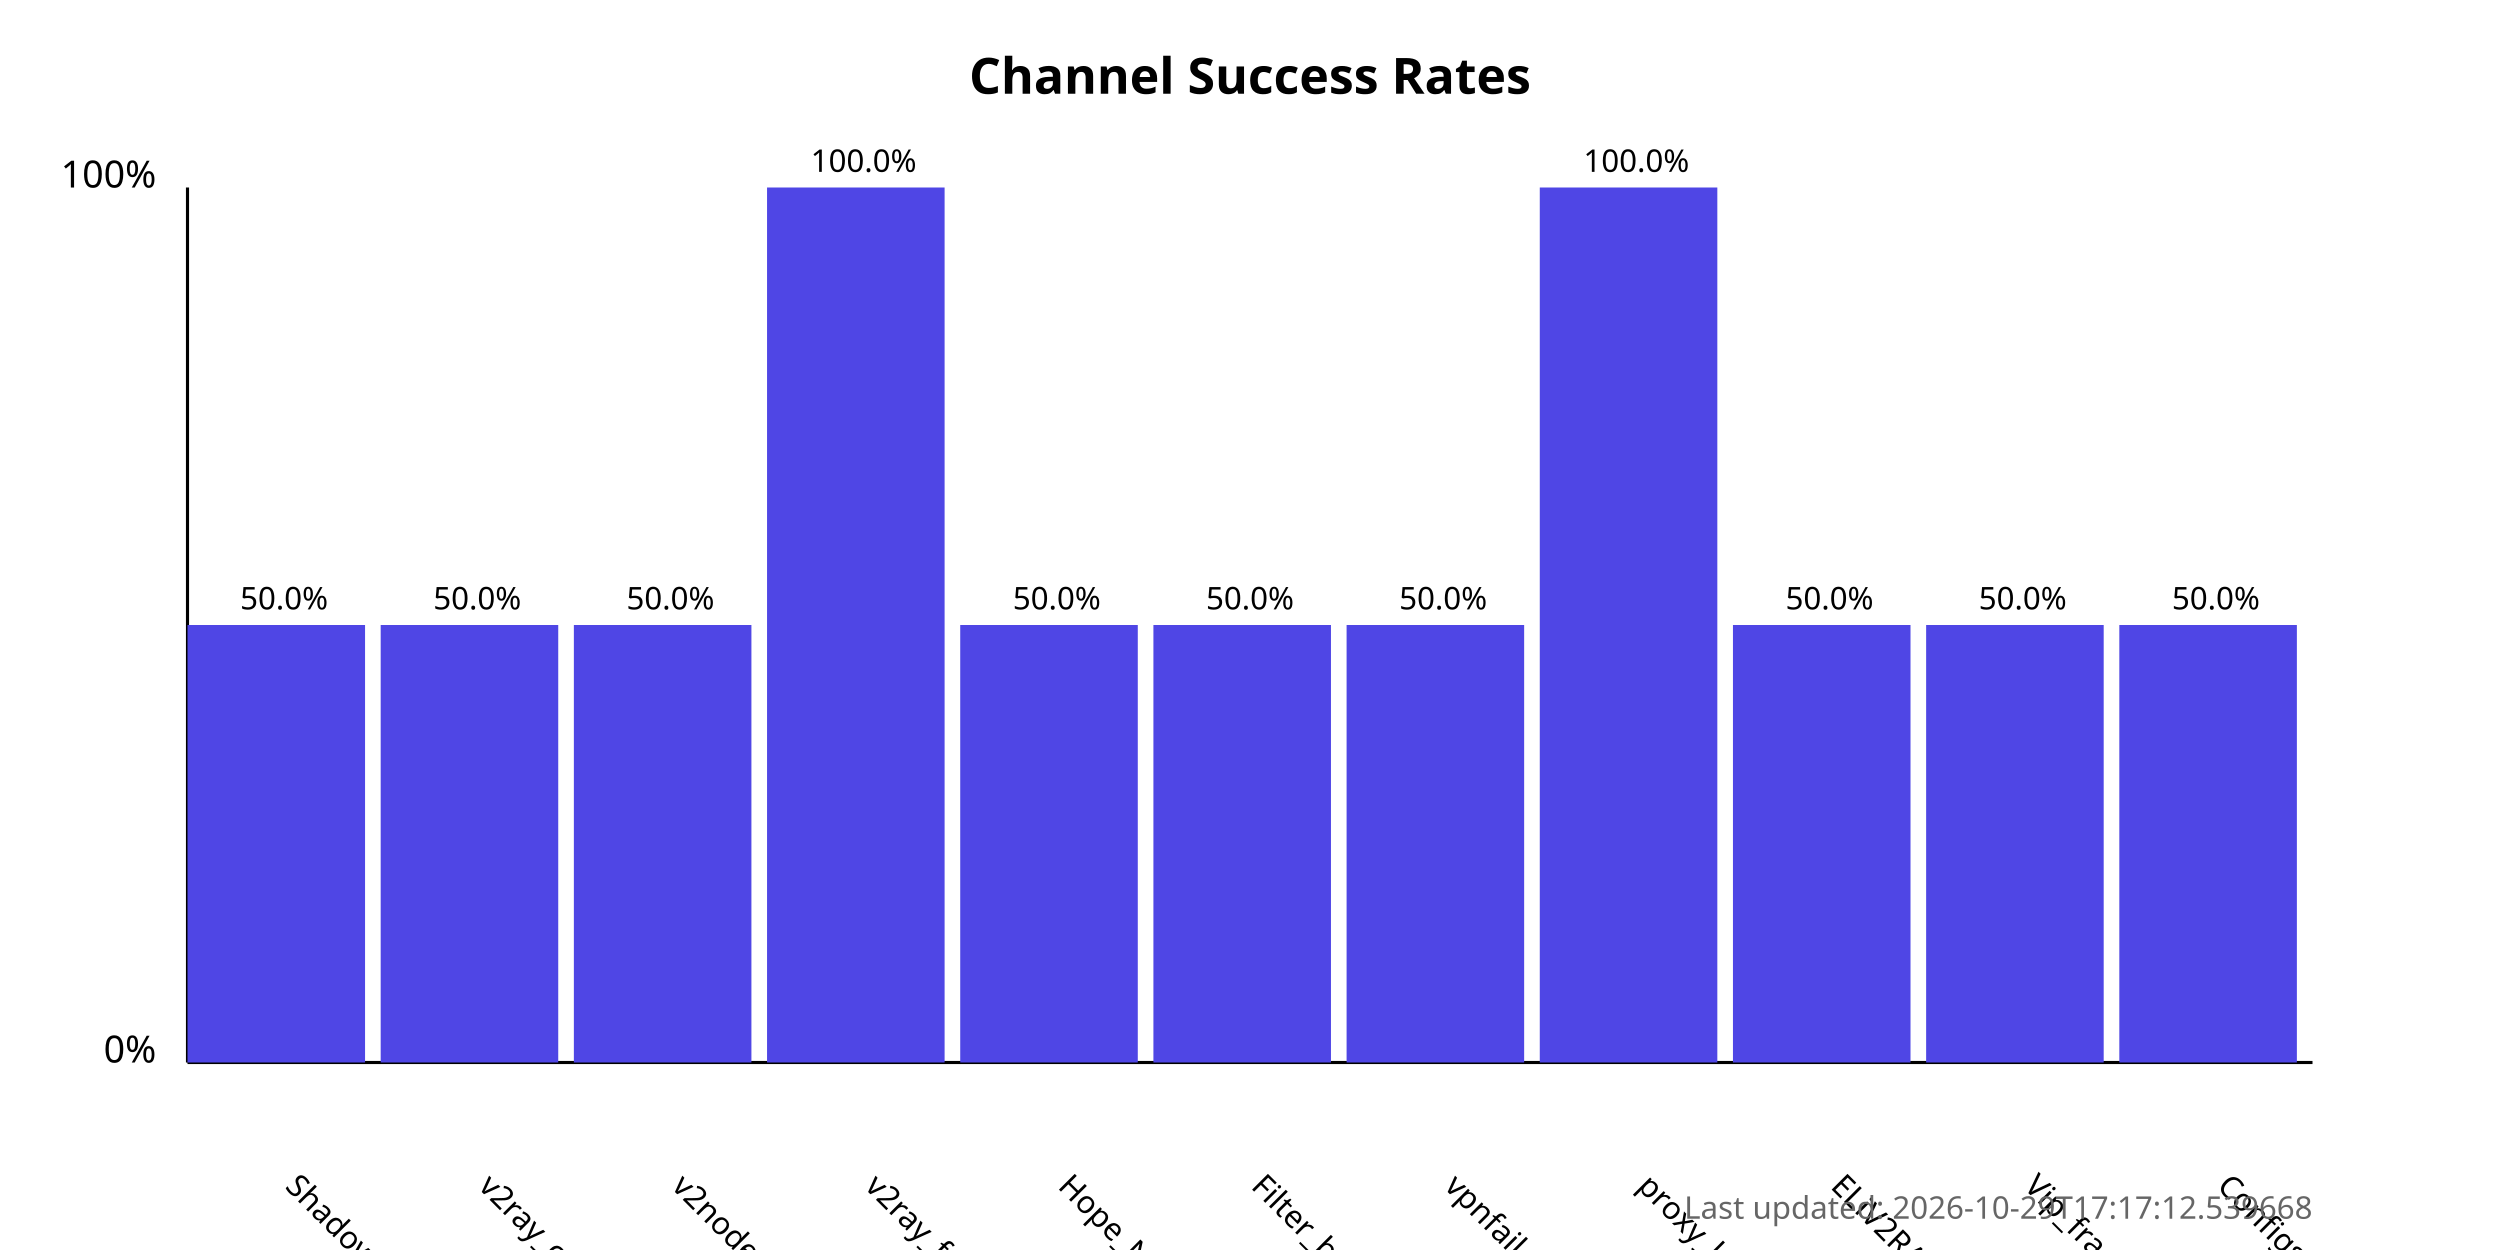
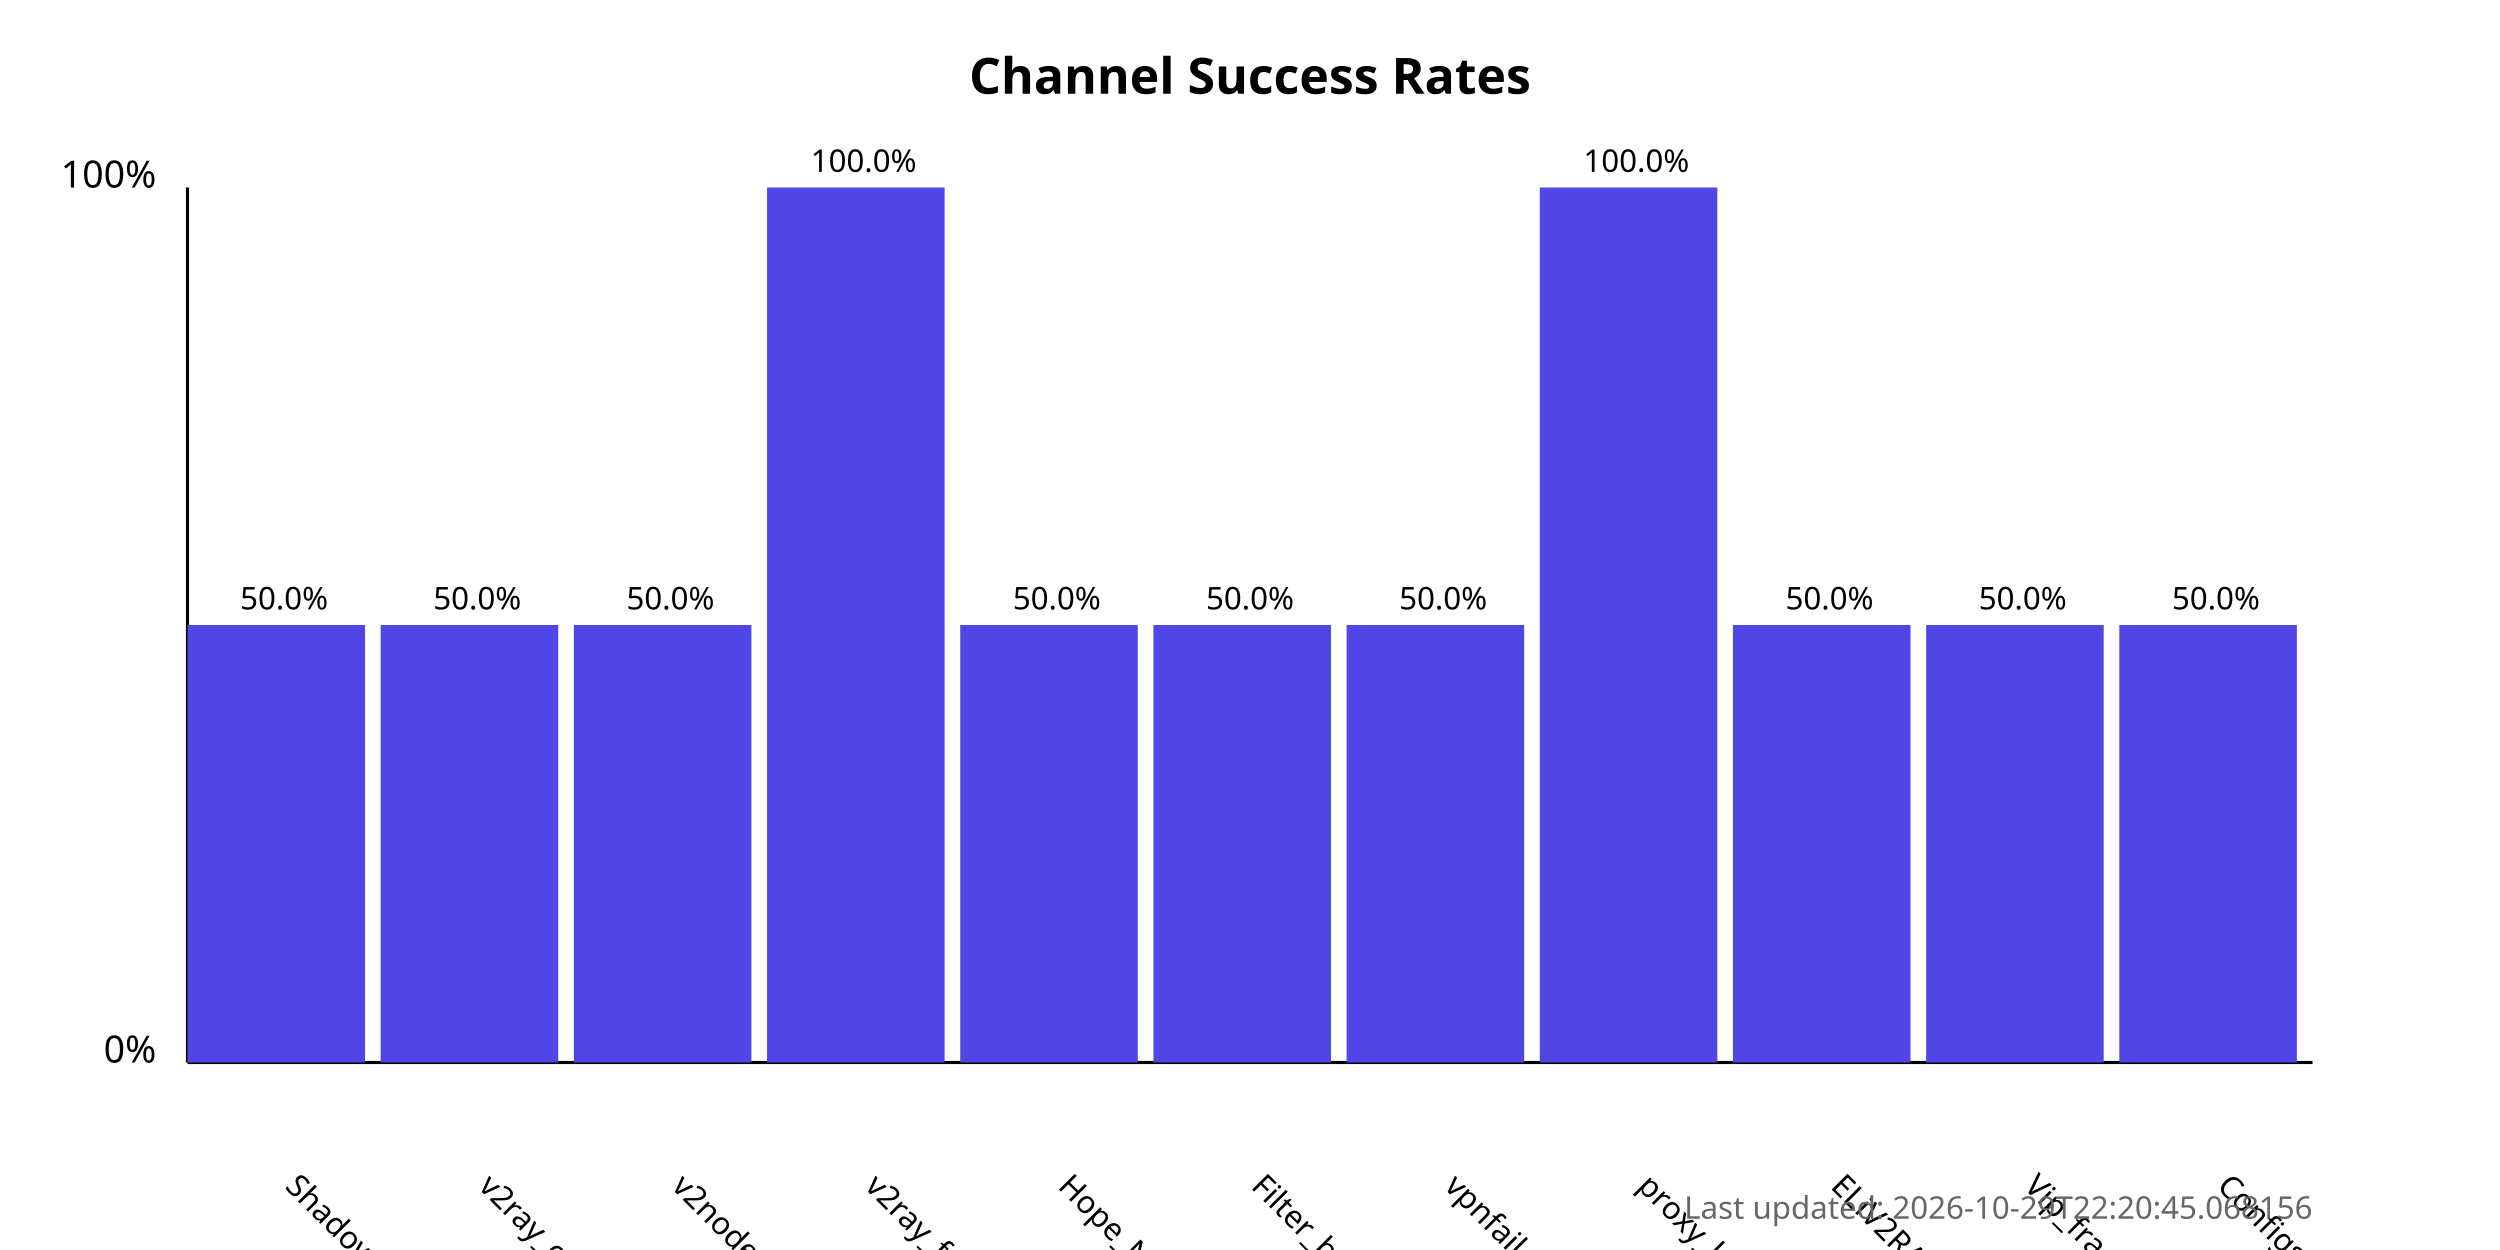
<svg xmlns="http://www.w3.org/2000/svg" width="800" height="400">
  <style>
            .chart-title { font: bold 16px sans-serif; }
            .axis-label { font: 12px sans-serif; }
            .tick-label { font: 10px sans-serif; }
            .bar { fill: #4f46e5; }
            .bar:hover { fill: #6366f1; }
            .timestamp { font: 10px sans-serif; fill: #666; }
        </style>
  <text x="400.0" y="30" text-anchor="middle" class="chart-title">
            Channel Success Rates
        </text>
  <line x1="60" y1="340" x2="60" y2="60" stroke="black" stroke-width="1" />
  <line x1="60" y1="340" x2="740" y2="340" stroke="black" stroke-width="1" />
  <text x="50" y="340" text-anchor="end" class="axis-label">0%</text>
  <text x="50" y="60" text-anchor="end" class="axis-label">100%</text>
  <g>
    <rect x="60" y="200.0" width="56.818" height="140.0" class="bar" />
    <text x="90.909" y="380" transform="rotate(45, 90.90909, 380)" text-anchor="start" class="tick-label">
                ShadowProxy66
            </text>
    <text x="90.909" y="195.0" text-anchor="middle" class="tick-label">
                50.0%
            </text>
  </g>
  <g>
    <rect x="121.818" y="200.0" width="56.818" height="140.0" class="bar" />
    <text x="152.727" y="380" transform="rotate(45, 152.7273, 380)" text-anchor="start" class="tick-label">
                v2ray_configs_pool
            </text>
    <text x="152.727" y="195.0" text-anchor="middle" class="tick-label">
                50.0%
            </text>
  </g>
  <g>
    <rect x="183.636" y="200.0" width="56.818" height="140.0" class="bar" />
    <text x="214.545" y="380" transform="rotate(45, 214.5455, 380)" text-anchor="start" class="tick-label">
                v2nodes
            </text>
    <text x="214.545" y="195.0" text-anchor="middle" class="tick-label">
                50.0%
            </text>
  </g>
  <g>
    <rect x="245.455" y="60.0" width="56.818" height="280.0" class="bar" />
    <text x="276.364" y="380" transform="rotate(45, 276.3636, 380)" text-anchor="start" class="tick-label">
                v2ray_free_conf
            </text>
    <text x="276.364" y="55.0" text-anchor="middle" class="tick-label">
                100.0%
            </text>
  </g>
  <g>
    <rect x="307.273" y="200.0" width="56.818" height="140.0" class="bar" />
    <text x="338.182" y="380" transform="rotate(45, 338.1818, 380)" text-anchor="start" class="tick-label">
                Hope_Net
            </text>
    <text x="338.182" y="195.0" text-anchor="middle" class="tick-label">
                50.0%
            </text>
  </g>
  <g>
    <rect x="369.091" y="200.0" width="56.818" height="140.0" class="bar" />
    <text x="400.0" y="380" transform="rotate(45, 400.0, 380)" text-anchor="start" class="tick-label">
                Filter_breaker
            </text>
    <text x="400.0" y="195.0" text-anchor="middle" class="tick-label">
                50.0%
            </text>
  </g>
  <g>
    <rect x="430.909" y="200.0" width="56.818" height="140.0" class="bar" />
    <text x="461.818" y="380" transform="rotate(45, 461.8182, 380)" text-anchor="start" class="tick-label">
                vpnfail_vless
            </text>
    <text x="461.818" y="195.0" text-anchor="middle" class="tick-label">
                50.0%
            </text>
  </g>
  <g>
    <rect x="492.727" y="60.0" width="56.818" height="280.0" class="bar" />
    <text x="523.636" y="380" transform="rotate(45, 523.6364, 380)" text-anchor="start" class="tick-label">
                proxy_kafee
            </text>
    <text x="523.636" y="55.0" text-anchor="middle" class="tick-label">
                100.0%
            </text>
  </g>
  <g>
    <rect x="554.545" y="200.0" width="56.818" height="140.0" class="bar" />
    <text x="585.455" y="380" transform="rotate(45, 585.4545, 380)" text-anchor="start" class="tick-label">
                ELiV2RAY
            </text>
    <text x="585.455" y="195.0" text-anchor="middle" class="tick-label">
                50.0%
            </text>
  </g>
  <g>
    <rect x="616.364" y="200.0" width="56.818" height="140.0" class="bar" />
    <text x="647.273" y="380" transform="rotate(45, 647.2727, 380)" text-anchor="start" class="tick-label">
                Vip_fragment_v2ray
            </text>
    <text x="647.273" y="195.0" text-anchor="middle" class="tick-label">
                50.0%
            </text>
  </g>
  <g>
    <rect x="678.182" y="200.0" width="56.818" height="140.0" class="bar" />
    <text x="709.091" y="380" transform="rotate(45, 709.0909, 380)" text-anchor="start" class="tick-label">
                ConfigsHubPlus
            </text>
    <text x="709.091" y="195.0" text-anchor="middle" class="tick-label">
                50.0%
            </text>
  </g>
  <text x="740" y="390" text-anchor="end" class="timestamp">
-             Last updated: 2026-10-29T17:17:12.539668
+             Last updated: 2026-10-29T22:20:45.068156
        </text>
</svg>
